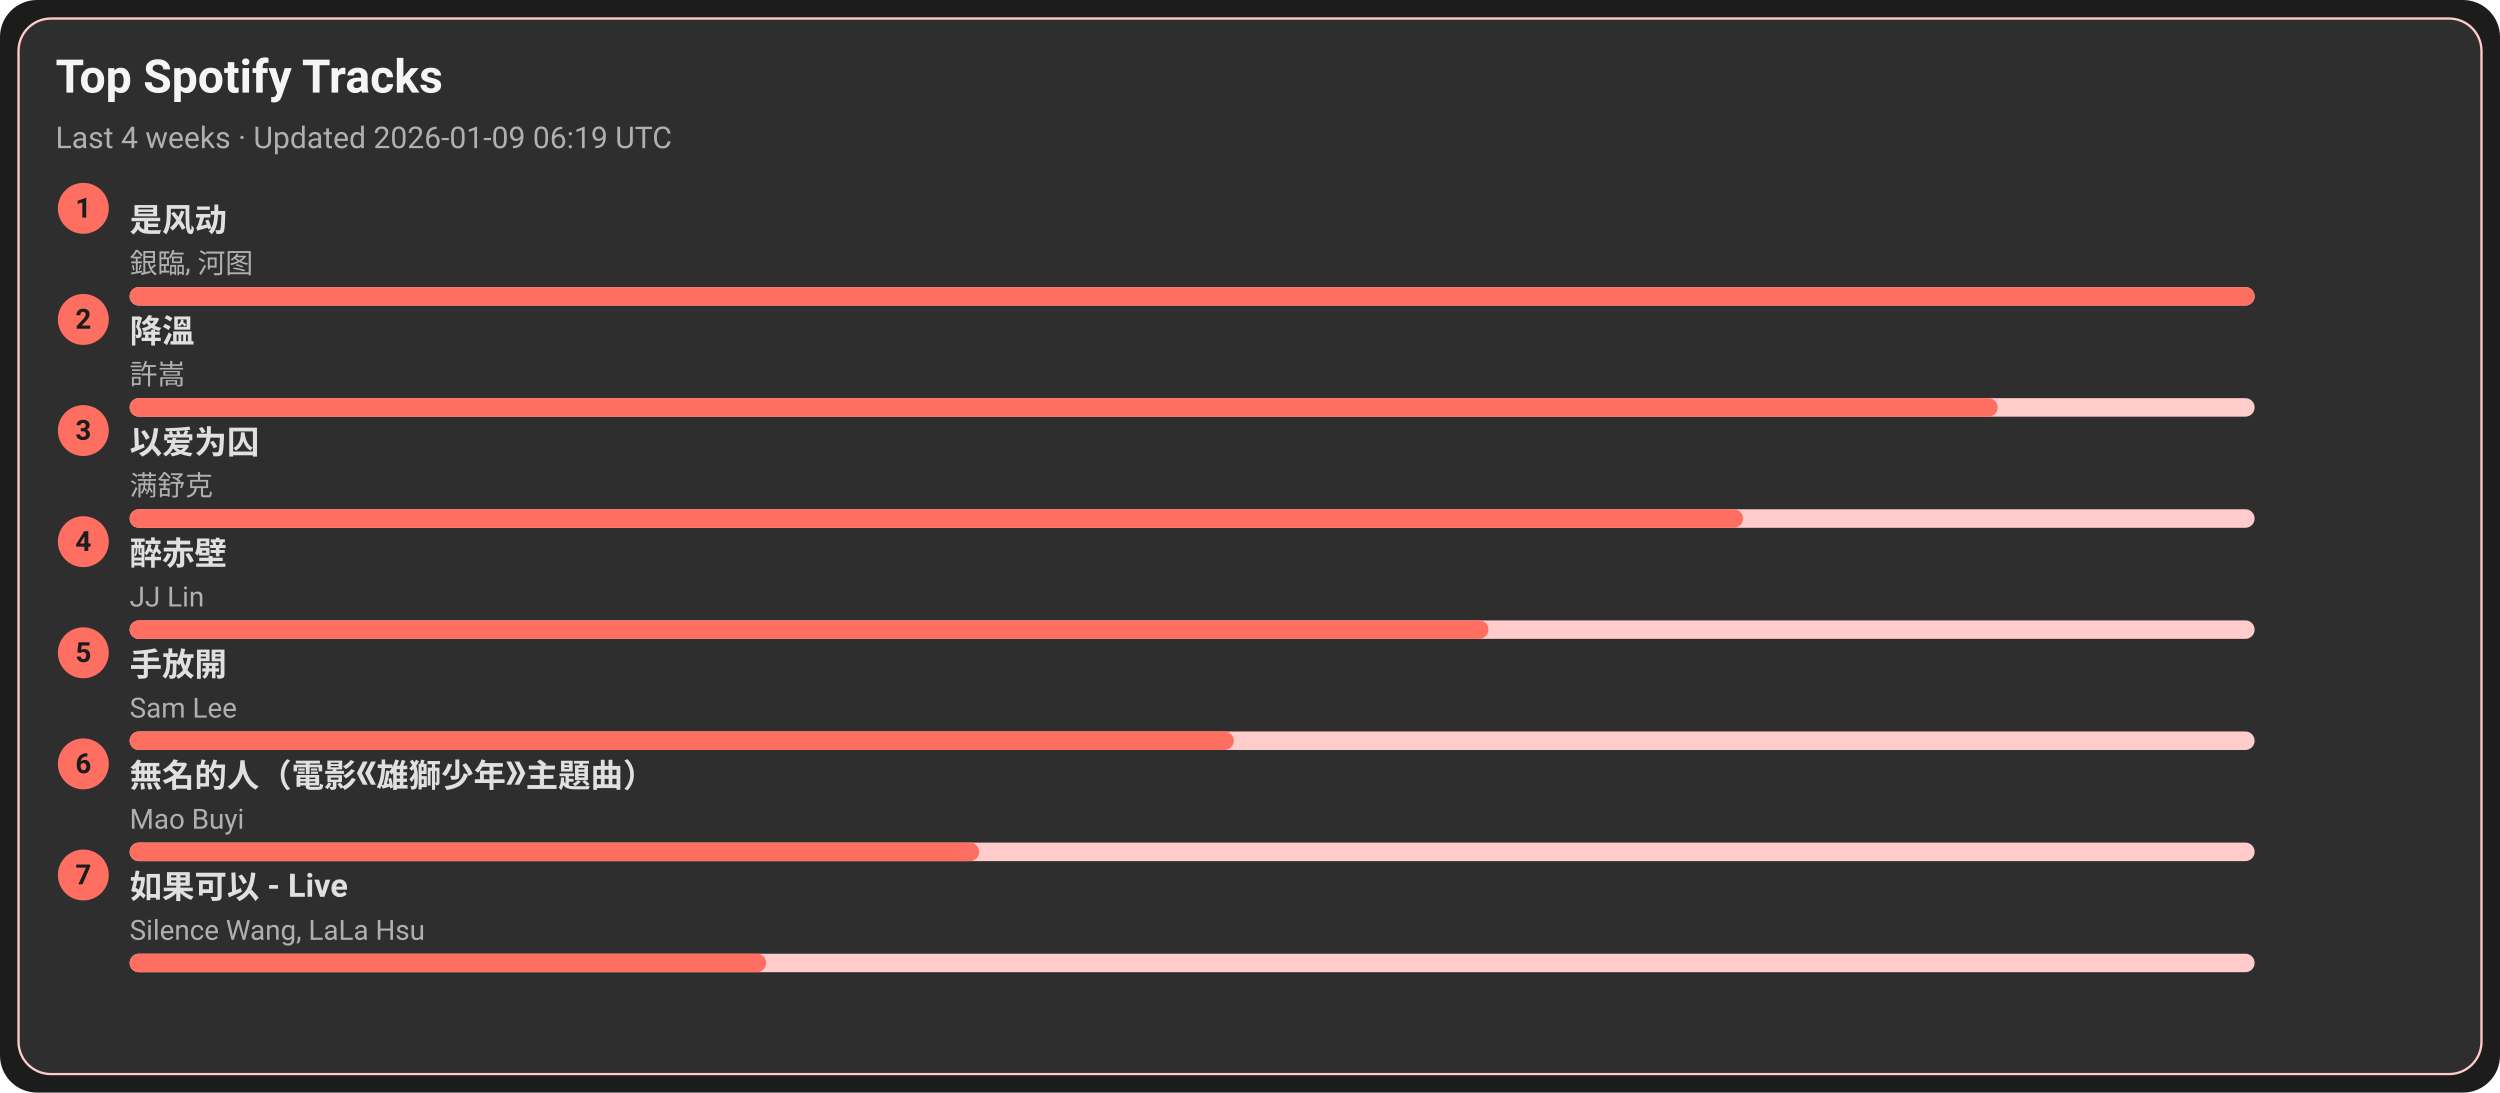
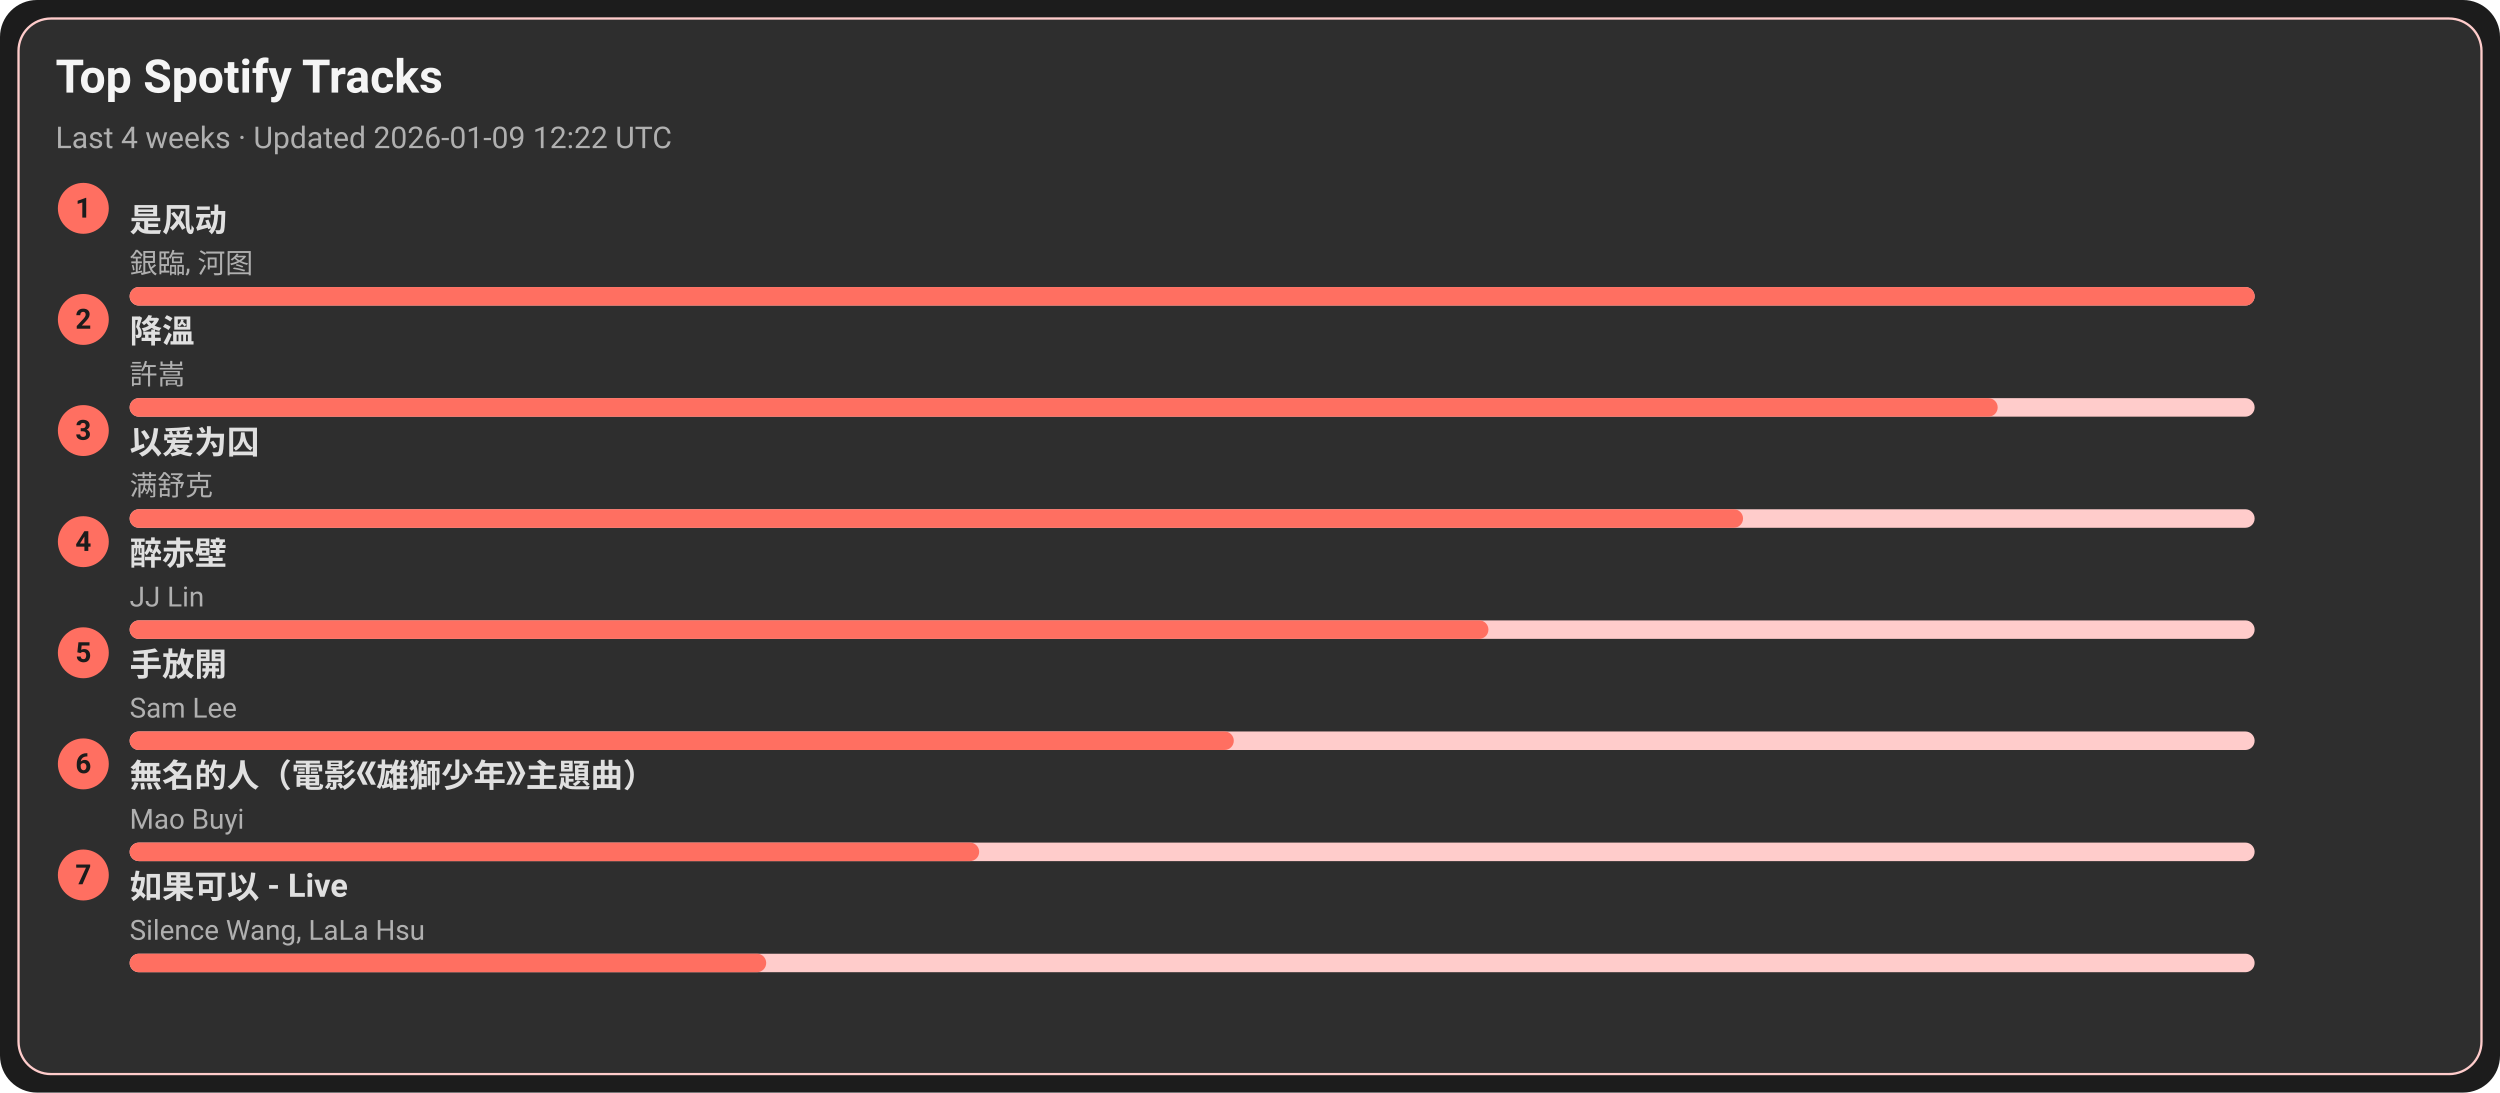
<svg xmlns="http://www.w3.org/2000/svg" width="1080" height="472" viewBox="0 0 1080 472">
  <style>text{font-family:-apple-system,BlinkMacSystemFont,Segoe UI,Roboto,Ubuntu,Helvetica Neue,Arial,Noto Sans,sans-serif}</style>
  <rect width="1080" height="472" rx="16" fill="#1c1c1c" />
  <rect x="8" y="8" width="1064" height="456" rx="14" fill="#2e2e2e" stroke="#ffcccb" />
  <text x="24" y="40" font-size="20" fill="#f5f5f5" font-weight="600">Top Spotify Tracks</text>
-   <text x="24" y="64" font-size="13" fill="#b0b0b0">Last 4 weeks · Updated 2026-01-09 06:19 UTC</text>
+   <text x="24" y="64" font-size="13" fill="#b0b0b0">Last 4 weeks · Updated 2026-01-09 12:22 UTC</text>
  <circle cx="36" cy="90" r="11" fill="#ff6f61" />
  <text x="36" y="94" text-anchor="middle" font-size="12" fill="#1c1c1c" font-weight="700">1</text>
  <a href="https://open.spotify.com/track/3lePQ8c4jq7bTePsXEmslh" target="_blank" rel="noopener noreferrer">
    <text x="56" y="100" font-size="14" fill="#e0e0e0" font-weight="600">是风动</text>
  </a>
  <text x="56" y="118" font-size="12" fill="#b0b0b0">銀臨, 河图</text>
  <rect x="56" y="124" width="918" height="8" rx="4" fill="#ffcccb" />
  <rect x="56" y="124" width="918" height="8" rx="4" fill="#ff6f61" />
  <circle cx="36" cy="138" r="11" fill="#ff6f61" />
  <text x="36" y="142" text-anchor="middle" font-size="12" fill="#1c1c1c" font-weight="700">2</text>
  <a href="https://open.spotify.com/track/2q9uhrOfyOnBa3oWR1PfYT" target="_blank" rel="noopener noreferrer">
    <text x="56" y="148" font-size="14" fill="#e0e0e0" font-weight="600">降溫</text>
  </a>
  <text x="56" y="166" font-size="12" fill="#b0b0b0">許嵩</text>
  <rect x="56" y="172" width="918" height="8" rx="4" fill="#ffcccb" />
  <rect x="56" y="172" width="807" height="8" rx="4" fill="#ff6f61" />
  <circle cx="36" cy="186" r="11" fill="#ff6f61" />
  <text x="36" y="190" text-anchor="middle" font-size="12" fill="#1c1c1c" font-weight="700">3</text>
  <a href="https://open.spotify.com/track/0RW2LEfGQK5BaIho6sSLqf" target="_blank" rel="noopener noreferrer">
    <text x="56" y="196" font-size="14" fill="#e0e0e0" font-weight="600">以爱为囚</text>
  </a>
  <text x="56" y="214" font-size="12" fill="#b0b0b0">满舒克</text>
  <rect x="56" y="220" width="918" height="8" rx="4" fill="#ffcccb" />
  <rect x="56" y="220" width="697" height="8" rx="4" fill="#ff6f61" />
  <circle cx="36" cy="234" r="11" fill="#ff6f61" />
  <text x="36" y="238" text-anchor="middle" font-size="12" fill="#1c1c1c" font-weight="700">4</text>
  <a href="https://open.spotify.com/track/69lAYqbyHL1A0gctdLd9WV" target="_blank" rel="noopener noreferrer">
    <text x="56" y="244" font-size="14" fill="#e0e0e0" font-weight="600">醉赤壁</text>
  </a>
  <text x="56" y="262" font-size="12" fill="#b0b0b0">JJ Lin</text>
  <rect x="56" y="268" width="918" height="8" rx="4" fill="#ffcccb" />
  <rect x="56" y="268" width="587" height="8" rx="4" fill="#ff6f61" />
  <circle cx="36" cy="282" r="11" fill="#ff6f61" />
  <text x="36" y="286" text-anchor="middle" font-size="12" fill="#1c1c1c" font-weight="700">5</text>
  <a href="https://open.spotify.com/track/2Dd9EXYXI2NNrLG61OtWQv" target="_blank" rel="noopener noreferrer">
    <text x="56" y="292" font-size="14" fill="#e0e0e0" font-weight="600">手放開</text>
  </a>
  <text x="56" y="310" font-size="12" fill="#b0b0b0">Sam Lee</text>
  <rect x="56" y="316" width="918" height="8" rx="4" fill="#ffcccb" />
  <rect x="56" y="316" width="477" height="8" rx="4" fill="#ff6f61" />
  <circle cx="36" cy="330" r="11" fill="#ff6f61" />
  <text x="36" y="334" text-anchor="middle" font-size="12" fill="#1c1c1c" font-weight="700">6</text>
  <a href="https://open.spotify.com/track/72kP6AJqsEeSLkO640Tu7F" target="_blank" rel="noopener noreferrer">
    <text x="56" y="340" font-size="14" fill="#e0e0e0" font-weight="600">無名的人（電影《雄獅少年》主題曲）</text>
  </a>
  <text x="56" y="358" font-size="12" fill="#b0b0b0">Mao Buyi</text>
  <rect x="56" y="364" width="918" height="8" rx="4" fill="#ffcccb" />
  <rect x="56" y="364" width="367" height="8" rx="4" fill="#ff6f61" />
  <circle cx="36" cy="378" r="11" fill="#ff6f61" />
  <text x="36" y="382" text-anchor="middle" font-size="12" fill="#1c1c1c" font-weight="700">7</text>
  <a href="https://open.spotify.com/track/6IF65dJzfmPcX7jwDegwoo" target="_blank" rel="noopener noreferrer">
    <text x="56" y="388" font-size="14" fill="#e0e0e0" font-weight="600">如果可以 - Live</text>
  </a>
  <text x="56" y="406" font-size="12" fill="#b0b0b0">Silence Wang, LaLa Hsu</text>
  <rect x="56" y="412" width="918" height="8" rx="4" fill="#ffcccb" />
  <rect x="56" y="412" width="275" height="8" rx="4" fill="#ff6f61" />
</svg>
